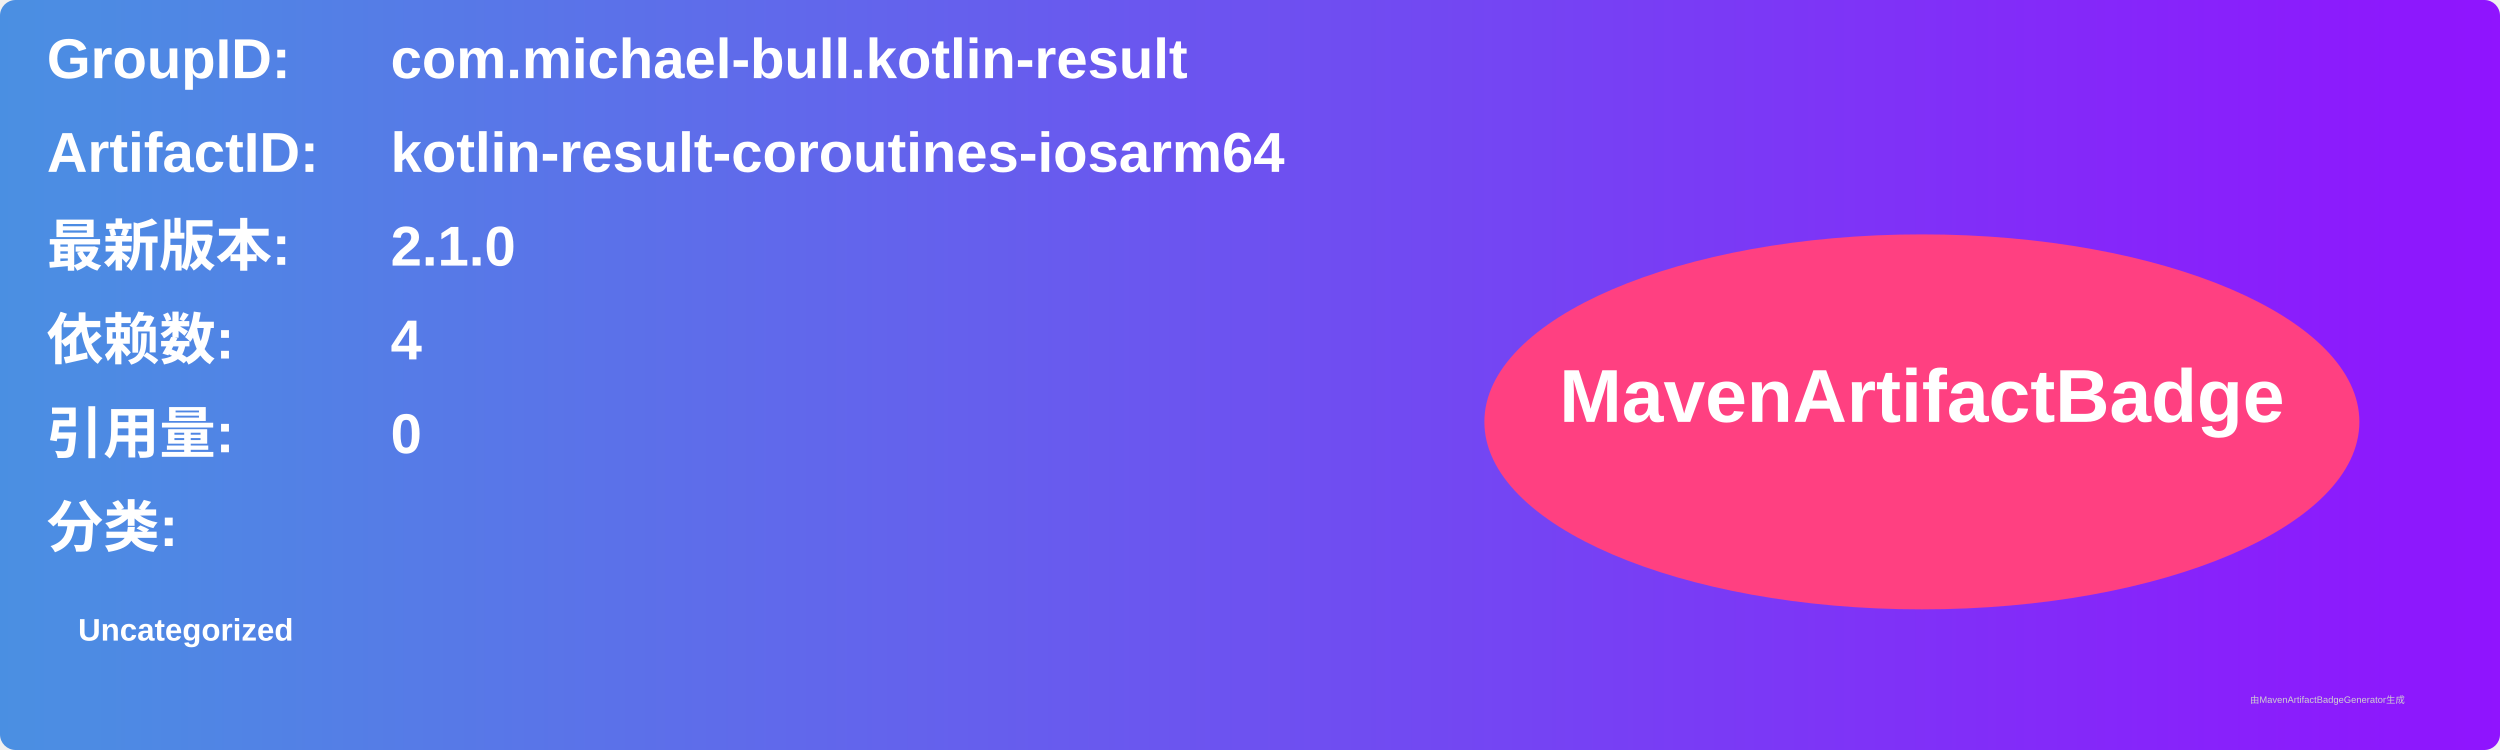
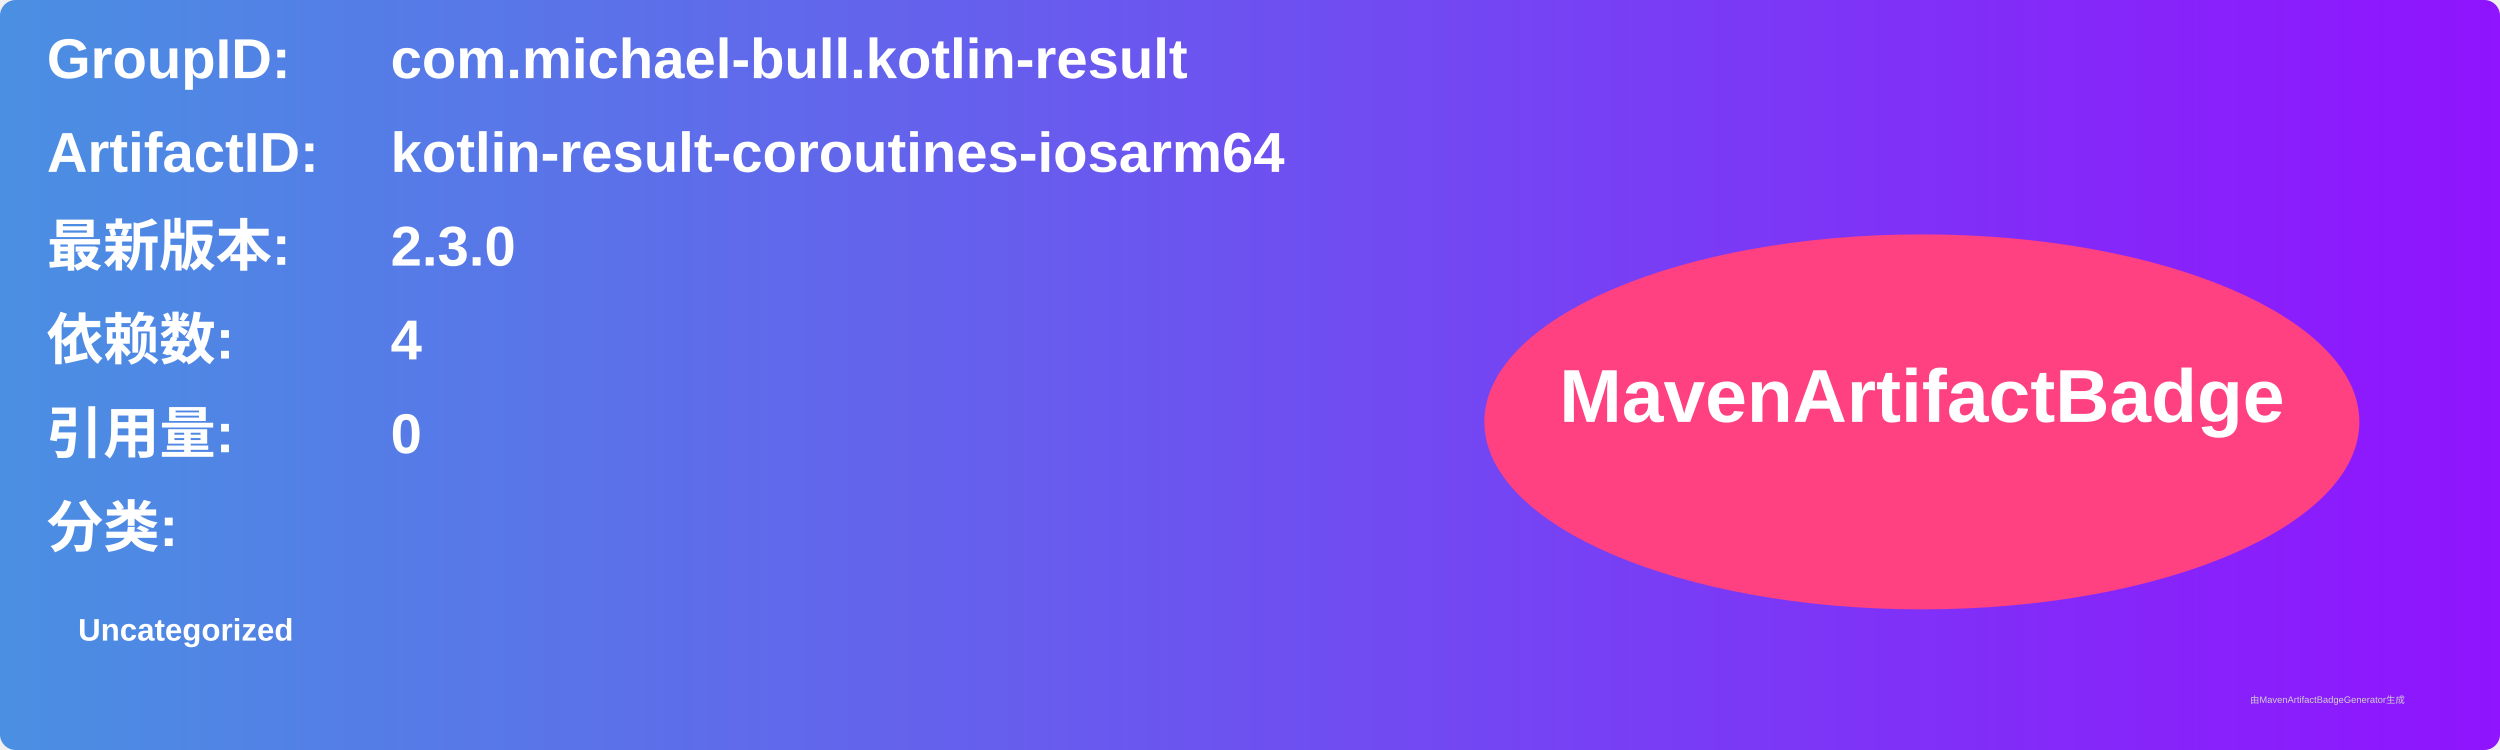
<svg xmlns="http://www.w3.org/2000/svg" width="800" height="240" viewBox="0 0 800 240">
  <linearGradient id="grad" x1="0%" y1="0%" x2="100%" y2="0%">
    <stop offset="0%" stop-color="#4a90e2" />
    <stop offset="100%" stop-color="#9013fe" />
  </linearGradient>
  <rect width="100%" height="100%" rx="5" ry="5" fill="url(#grad)" />
  <g transform="translate(15, 15)">
    <text x="0" y="10" font-family="Arial" font-size="18" fill="white" font-weight="bold" width="260">GroupID:</text>
    <text x="110" y="10" font-family="Arial" font-size="18" fill="white" font-weight="bold" width="460">com.michael-bull.kotlin-result</text>
    <text x="0" y="40" font-family="Arial" font-size="18" fill="white" font-weight="bold" width="260">ArtifactID:</text>
    <text x="110" y="40" font-family="Arial" font-size="18" fill="white" font-weight="bold" width="460">kotlin-result-coroutines-iosarm64</text>
    <text x="0" y="70" font-family="Arial" font-size="18" fill="white" font-weight="bold">最新版本:</text>
    <text x="110" y="70" font-family="Arial" font-size="18" fill="white" font-weight="bold">
-       <tspan font-weight="bold">2.1.0</tspan>
+       <tspan font-weight="bold">2.3.0</tspan>
    </text>
    <text x="0" y="100" font-family="Arial" font-size="18" fill="white" font-weight="bold">依赖数: </text>
    <text x="110" y="100" font-family="Arial" font-size="18" fill="white">
      <tspan font-weight="bold">4</tspan>
    </text>
    <text x="0" y="130" font-family="Arial" font-size="18" fill="white" font-weight="bold">引用量: </text>
    <text x="110" y="130" font-family="Arial" font-size="18" fill="white">
      <tspan font-weight="bold">0</tspan>
    </text>
    <text x="0" y="160" font-family="Arial" font-size="18" fill="white" font-weight="bold">分类:</text>
    <text x="10" y="190" font-family="Arial" font-size="10" fill="white">
      <tspan font-weight="bold">Uncategorized</tspan>
    </text>
    <ellipse cx="600" cy="120" rx="140" ry="60" fill="#ff4081" />
    <text x="600" y="120" text-anchor="middle" font-family="Arial" font-size="24" fill="white" font-weight="bold">MavenArtifactBadge</text>
  </g>
  <text x="720" y="225" font-family="Arial" font-size="3" fill="#d0d0d0">由MavenArtifactBadgeGenerator生成</text>
</svg>
